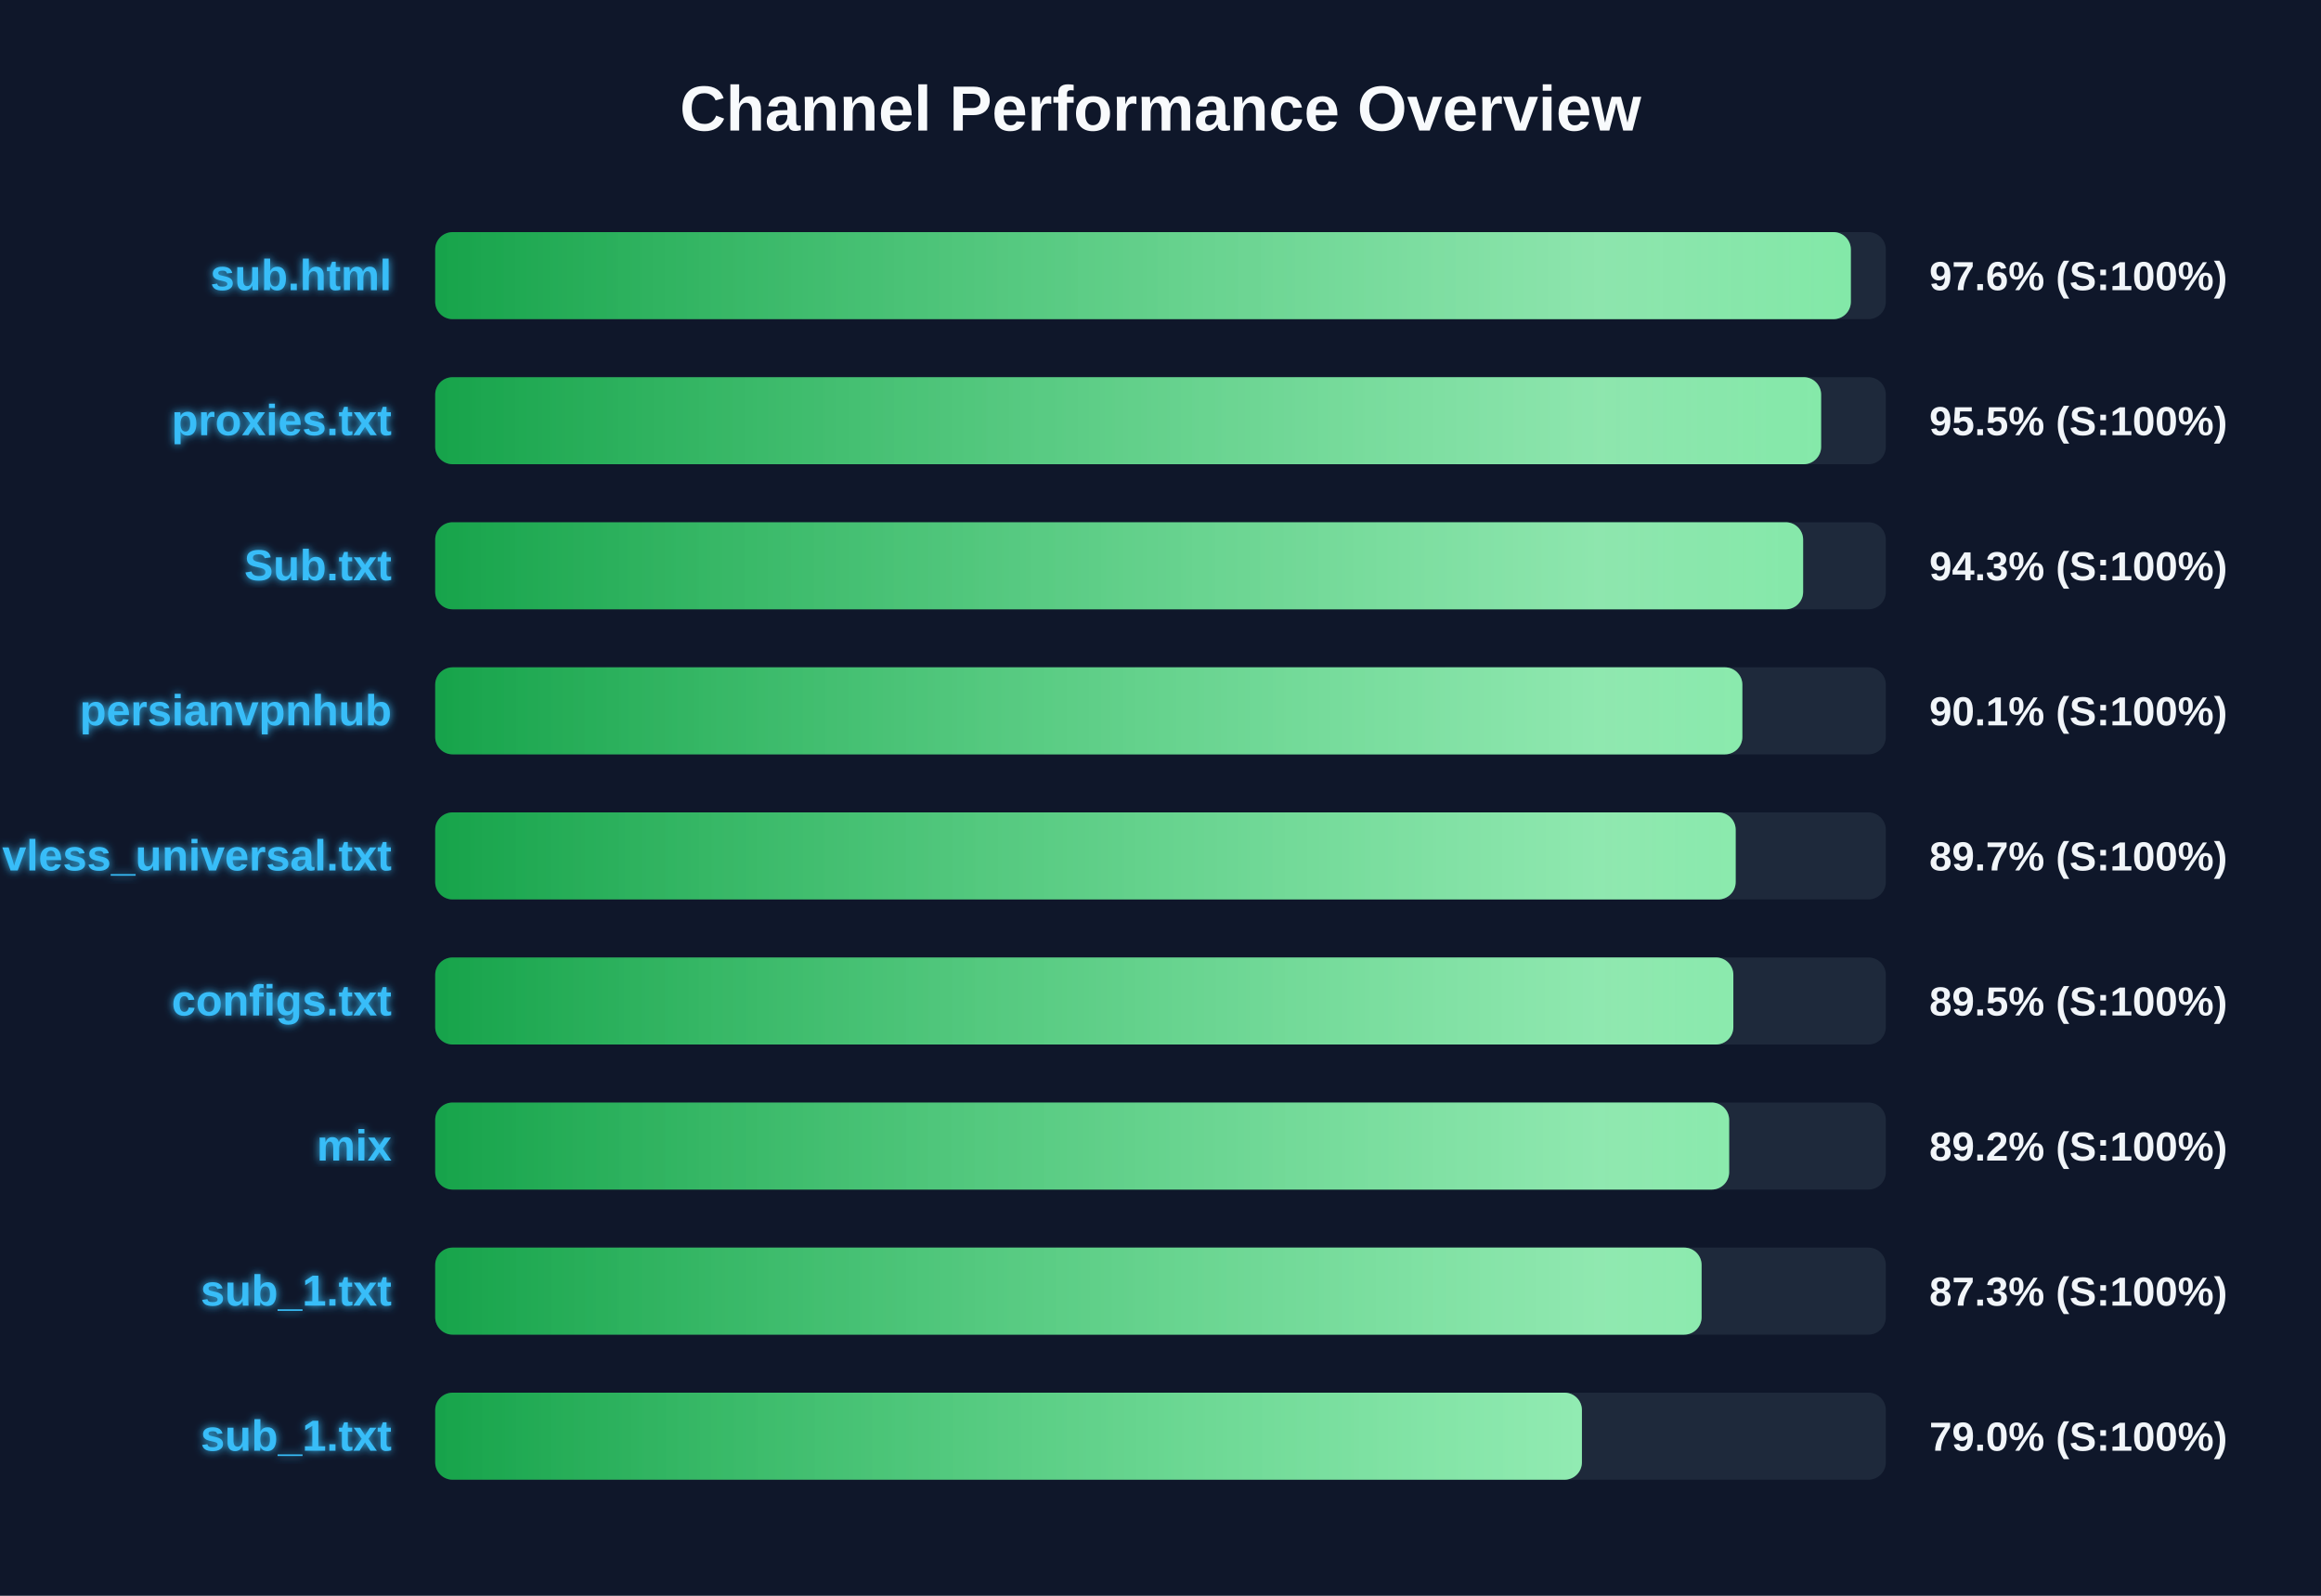
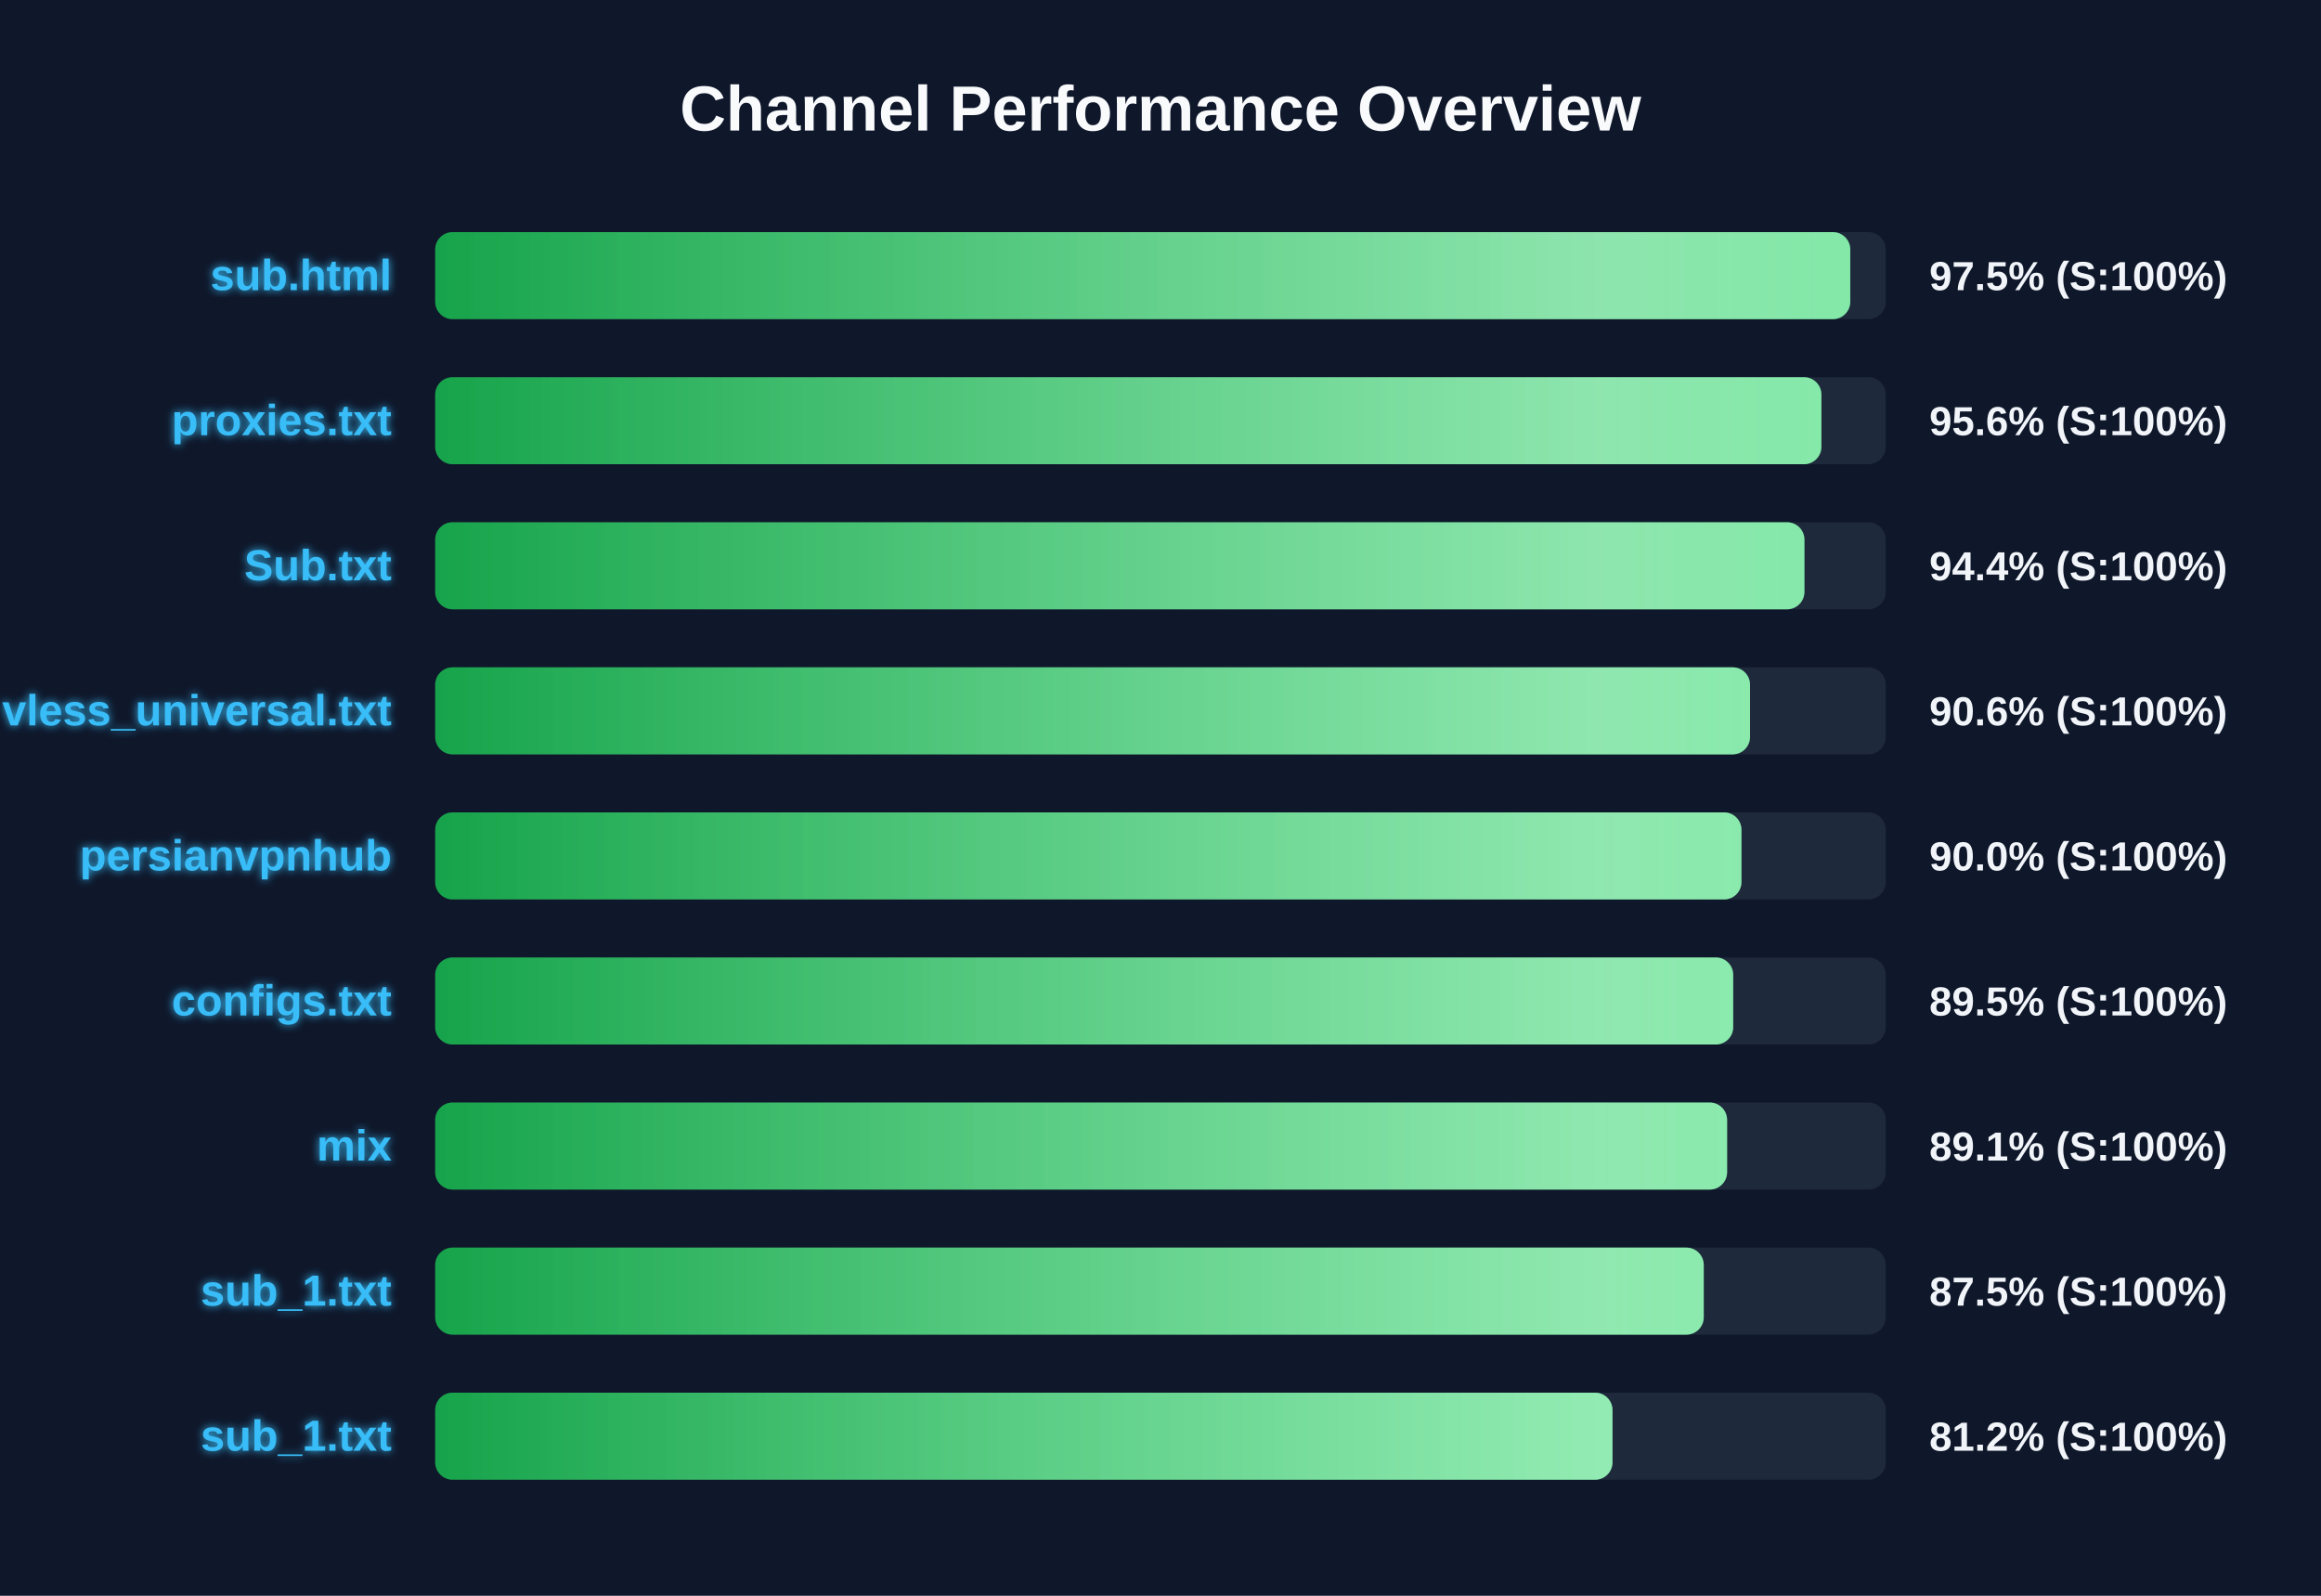
<svg xmlns="http://www.w3.org/2000/svg" width="800" height="550" version="1.1">
  <defs>
    <linearGradient id="grad-green" x1="0%" y1="0%" x2="100%" y2="0%">
      <stop offset="0%" stop-color="#16a34a" />
      <stop offset="100%" stop-color="#4ade80" />
    </linearGradient>
    <linearGradient id="grad-yellow" x1="0%" y1="0%" x2="100%" y2="0%">
      <stop offset="0%" stop-color="#ca8a04" />
      <stop offset="100%" stop-color="#fde047" />
    </linearGradient>
    <linearGradient id="grad-red" x1="0%" y1="0%" x2="100%" y2="0%">
      <stop offset="0%" stop-color="#dc2626" />
      <stop offset="100%" stop-color="#f87171" />
    </linearGradient>
    <linearGradient id="shimmer" x1="0%" y1="0%" x2="100%" y2="0%">
      <stop offset="0%" stop-color="rgba(255,255,255,0)" />
      <stop offset="50%" stop-color="rgba(255,255,255,0.4)" />
      <stop offset="100%" stop-color="rgba(255,255,255,0)" />
    </linearGradient>
    <filter id="glow" x="-20%" y="-20%" width="140%" height="140%">
      <feGaussianBlur stdDeviation="1.5" result="blur" />
      <feComposite in="SourceGraphic" in2="blur" operator="over" />
    </filter>
  </defs>
  <style>
        .bg-rect { fill: #0f172a; }
        .title { font: bold 22px 'Segoe UI', Arial, sans-serif; fill: #f8fafc; }
        .row { font: bold 15px 'Segoe UI', Arial, sans-serif; fill: #38bdf8; filter: url(#glow); }
        .score { font: bold 14px 'Segoe UI', Arial, sans-serif; fill: #f1f5f9; }
        @keyframes shimmer-anim {
            0% { transform: translateX(-100%); }
            100% { transform: translateX(200%); }
        }
        .shimmer-rect {
            animation: shimmer-anim 2.5s infinite linear;
        }
    </style>
  <rect width="100%" height="100%" class="bg-rect" />
  <text x="400" y="45" text-anchor="middle" class="title">Channel Performance Overview</text>
  <rect x="150" y="80" width="500" height="30" fill="#1e293b" rx="6" />
  <clipPath id="clip-0">
-     <rect x="150" y="80" width="487.95" height="30" rx="6" />
+     <rect x="150" y="80" width="487.75" height="30" rx="6" />
  </clipPath>
-   <rect x="150" y="80" width="487.95" height="30" fill="url(#grad-green)" rx="6" />
+   <rect x="150" y="80" width="487.75" height="30" fill="url(#grad-green)" rx="6" />
  <g clip-path="url(#clip-0)">
    <rect x="150" y="80" width="100%" height="30" fill="url(#shimmer)" class="shimmer-rect" />
  </g>
  <text x="135" y="100" text-anchor="end" class="row">sub.html</text>
-   <text x="665" y="100" text-anchor="start" class="score">97.6% (S:100%)</text>
+   <text x="665" y="100" text-anchor="start" class="score">97.5% (S:100%)</text>
  <rect x="150" y="130" width="500" height="30" fill="#1e293b" rx="6" />
  <clipPath id="clip-1">
-     <rect x="150" y="130" width="477.7" height="30" rx="6" />
+     <rect x="150" y="130" width="477.8" height="30" rx="6" />
  </clipPath>
-   <rect x="150" y="130" width="477.7" height="30" fill="url(#grad-green)" rx="6" />
+   <rect x="150" y="130" width="477.8" height="30" fill="url(#grad-green)" rx="6" />
  <g clip-path="url(#clip-1)">
    <rect x="150" y="130" width="100%" height="30" fill="url(#shimmer)" class="shimmer-rect" />
  </g>
  <text x="135" y="150" text-anchor="end" class="row">proxies.txt</text>
-   <text x="665" y="150" text-anchor="start" class="score">95.5% (S:100%)</text>
+   <text x="665" y="150" text-anchor="start" class="score">95.6% (S:100%)</text>
  <rect x="150" y="180" width="500" height="30" fill="#1e293b" rx="6" />
  <clipPath id="clip-2">
-     <rect x="150" y="180" width="471.5" height="30" rx="6" />
+     <rect x="150" y="180" width="471.95" height="30" rx="6" />
  </clipPath>
-   <rect x="150" y="180" width="471.5" height="30" fill="url(#grad-green)" rx="6" />
+   <rect x="150" y="180" width="471.95" height="30" fill="url(#grad-green)" rx="6" />
  <g clip-path="url(#clip-2)">
    <rect x="150" y="180" width="100%" height="30" fill="url(#shimmer)" class="shimmer-rect" />
  </g>
  <text x="135" y="200" text-anchor="end" class="row">Sub.txt</text>
-   <text x="665" y="200" text-anchor="start" class="score">94.3% (S:100%)</text>
+   <text x="665" y="200" text-anchor="start" class="score">94.4% (S:100%)</text>
  <rect x="150" y="230" width="500" height="30" fill="#1e293b" rx="6" />
  <clipPath id="clip-3">
-     <rect x="150" y="230" width="450.55" height="30" rx="6" />
+     <rect x="150" y="230" width="453.2" height="30" rx="6" />
  </clipPath>
-   <rect x="150" y="230" width="450.55" height="30" fill="url(#grad-green)" rx="6" />
+   <rect x="150" y="230" width="453.2" height="30" fill="url(#grad-green)" rx="6" />
  <g clip-path="url(#clip-3)">
    <rect x="150" y="230" width="100%" height="30" fill="url(#shimmer)" class="shimmer-rect" />
  </g>
-   <text x="135" y="250" text-anchor="end" class="row">persianvpnhub</text>
-   <text x="665" y="250" text-anchor="start" class="score">90.1% (S:100%)</text>
+   <text x="135" y="250" text-anchor="end" class="row">vless_universal.txt</text>
+   <text x="665" y="250" text-anchor="start" class="score">90.6% (S:100%)</text>
  <rect x="150" y="280" width="500" height="30" fill="#1e293b" rx="6" />
  <clipPath id="clip-4">
-     <rect x="150" y="280" width="448.25" height="30" rx="6" />
+     <rect x="150" y="280" width="450.25" height="30" rx="6" />
  </clipPath>
-   <rect x="150" y="280" width="448.25" height="30" fill="url(#grad-green)" rx="6" />
+   <rect x="150" y="280" width="450.25" height="30" fill="url(#grad-green)" rx="6" />
  <g clip-path="url(#clip-4)">
    <rect x="150" y="280" width="100%" height="30" fill="url(#shimmer)" class="shimmer-rect" />
  </g>
-   <text x="135" y="300" text-anchor="end" class="row">vless_universal.txt</text>
-   <text x="665" y="300" text-anchor="start" class="score">89.7% (S:100%)</text>
+   <text x="135" y="300" text-anchor="end" class="row">persianvpnhub</text>
+   <text x="665" y="300" text-anchor="start" class="score">90.0% (S:100%)</text>
  <rect x="150" y="330" width="500" height="30" fill="#1e293b" rx="6" />
  <clipPath id="clip-5">
-     <rect x="150" y="330" width="447.45" height="30" rx="6" />
+     <rect x="150" y="330" width="447.4" height="30" rx="6" />
  </clipPath>
-   <rect x="150" y="330" width="447.45" height="30" fill="url(#grad-green)" rx="6" />
+   <rect x="150" y="330" width="447.4" height="30" fill="url(#grad-green)" rx="6" />
  <g clip-path="url(#clip-5)">
    <rect x="150" y="330" width="100%" height="30" fill="url(#shimmer)" class="shimmer-rect" />
  </g>
  <text x="135" y="350" text-anchor="end" class="row">configs.txt</text>
  <text x="665" y="350" text-anchor="start" class="score">89.5% (S:100%)</text>
  <rect x="150" y="380" width="500" height="30" fill="#1e293b" rx="6" />
  <clipPath id="clip-6">
-     <rect x="150" y="380" width="446.0" height="30" rx="6" />
+     <rect x="150" y="380" width="445.3" height="30" rx="6" />
  </clipPath>
-   <rect x="150" y="380" width="446.0" height="30" fill="url(#grad-green)" rx="6" />
+   <rect x="150" y="380" width="445.3" height="30" fill="url(#grad-green)" rx="6" />
  <g clip-path="url(#clip-6)">
    <rect x="150" y="380" width="100%" height="30" fill="url(#shimmer)" class="shimmer-rect" />
  </g>
  <text x="135" y="400" text-anchor="end" class="row">mix</text>
-   <text x="665" y="400" text-anchor="start" class="score">89.2% (S:100%)</text>
+   <text x="665" y="400" text-anchor="start" class="score">89.1% (S:100%)</text>
  <rect x="150" y="430" width="500" height="30" fill="#1e293b" rx="6" />
  <clipPath id="clip-7">
-     <rect x="150" y="430" width="436.5" height="30" rx="6" />
+     <rect x="150" y="430" width="437.25" height="30" rx="6" />
  </clipPath>
-   <rect x="150" y="430" width="436.5" height="30" fill="url(#grad-green)" rx="6" />
+   <rect x="150" y="430" width="437.25" height="30" fill="url(#grad-green)" rx="6" />
  <g clip-path="url(#clip-7)">
    <rect x="150" y="430" width="100%" height="30" fill="url(#shimmer)" class="shimmer-rect" />
  </g>
  <text x="135" y="450" text-anchor="end" class="row">sub_1.txt</text>
-   <text x="665" y="450" text-anchor="start" class="score">87.3% (S:100%)</text>
+   <text x="665" y="450" text-anchor="start" class="score">87.5% (S:100%)</text>
  <rect x="150" y="480" width="500" height="30" fill="#1e293b" rx="6" />
  <clipPath id="clip-8">
-     <rect x="150" y="480" width="395.25" height="30" rx="6" />
+     <rect x="150" y="480" width="405.8" height="30" rx="6" />
  </clipPath>
-   <rect x="150" y="480" width="395.25" height="30" fill="url(#grad-green)" rx="6" />
+   <rect x="150" y="480" width="405.8" height="30" fill="url(#grad-green)" rx="6" />
  <g clip-path="url(#clip-8)">
    <rect x="150" y="480" width="100%" height="30" fill="url(#shimmer)" class="shimmer-rect" />
  </g>
  <text x="135" y="500" text-anchor="end" class="row">sub_1.txt</text>
-   <text x="665" y="500" text-anchor="start" class="score">79.0% (S:100%)</text>
+   <text x="665" y="500" text-anchor="start" class="score">81.2% (S:100%)</text>
</svg>
